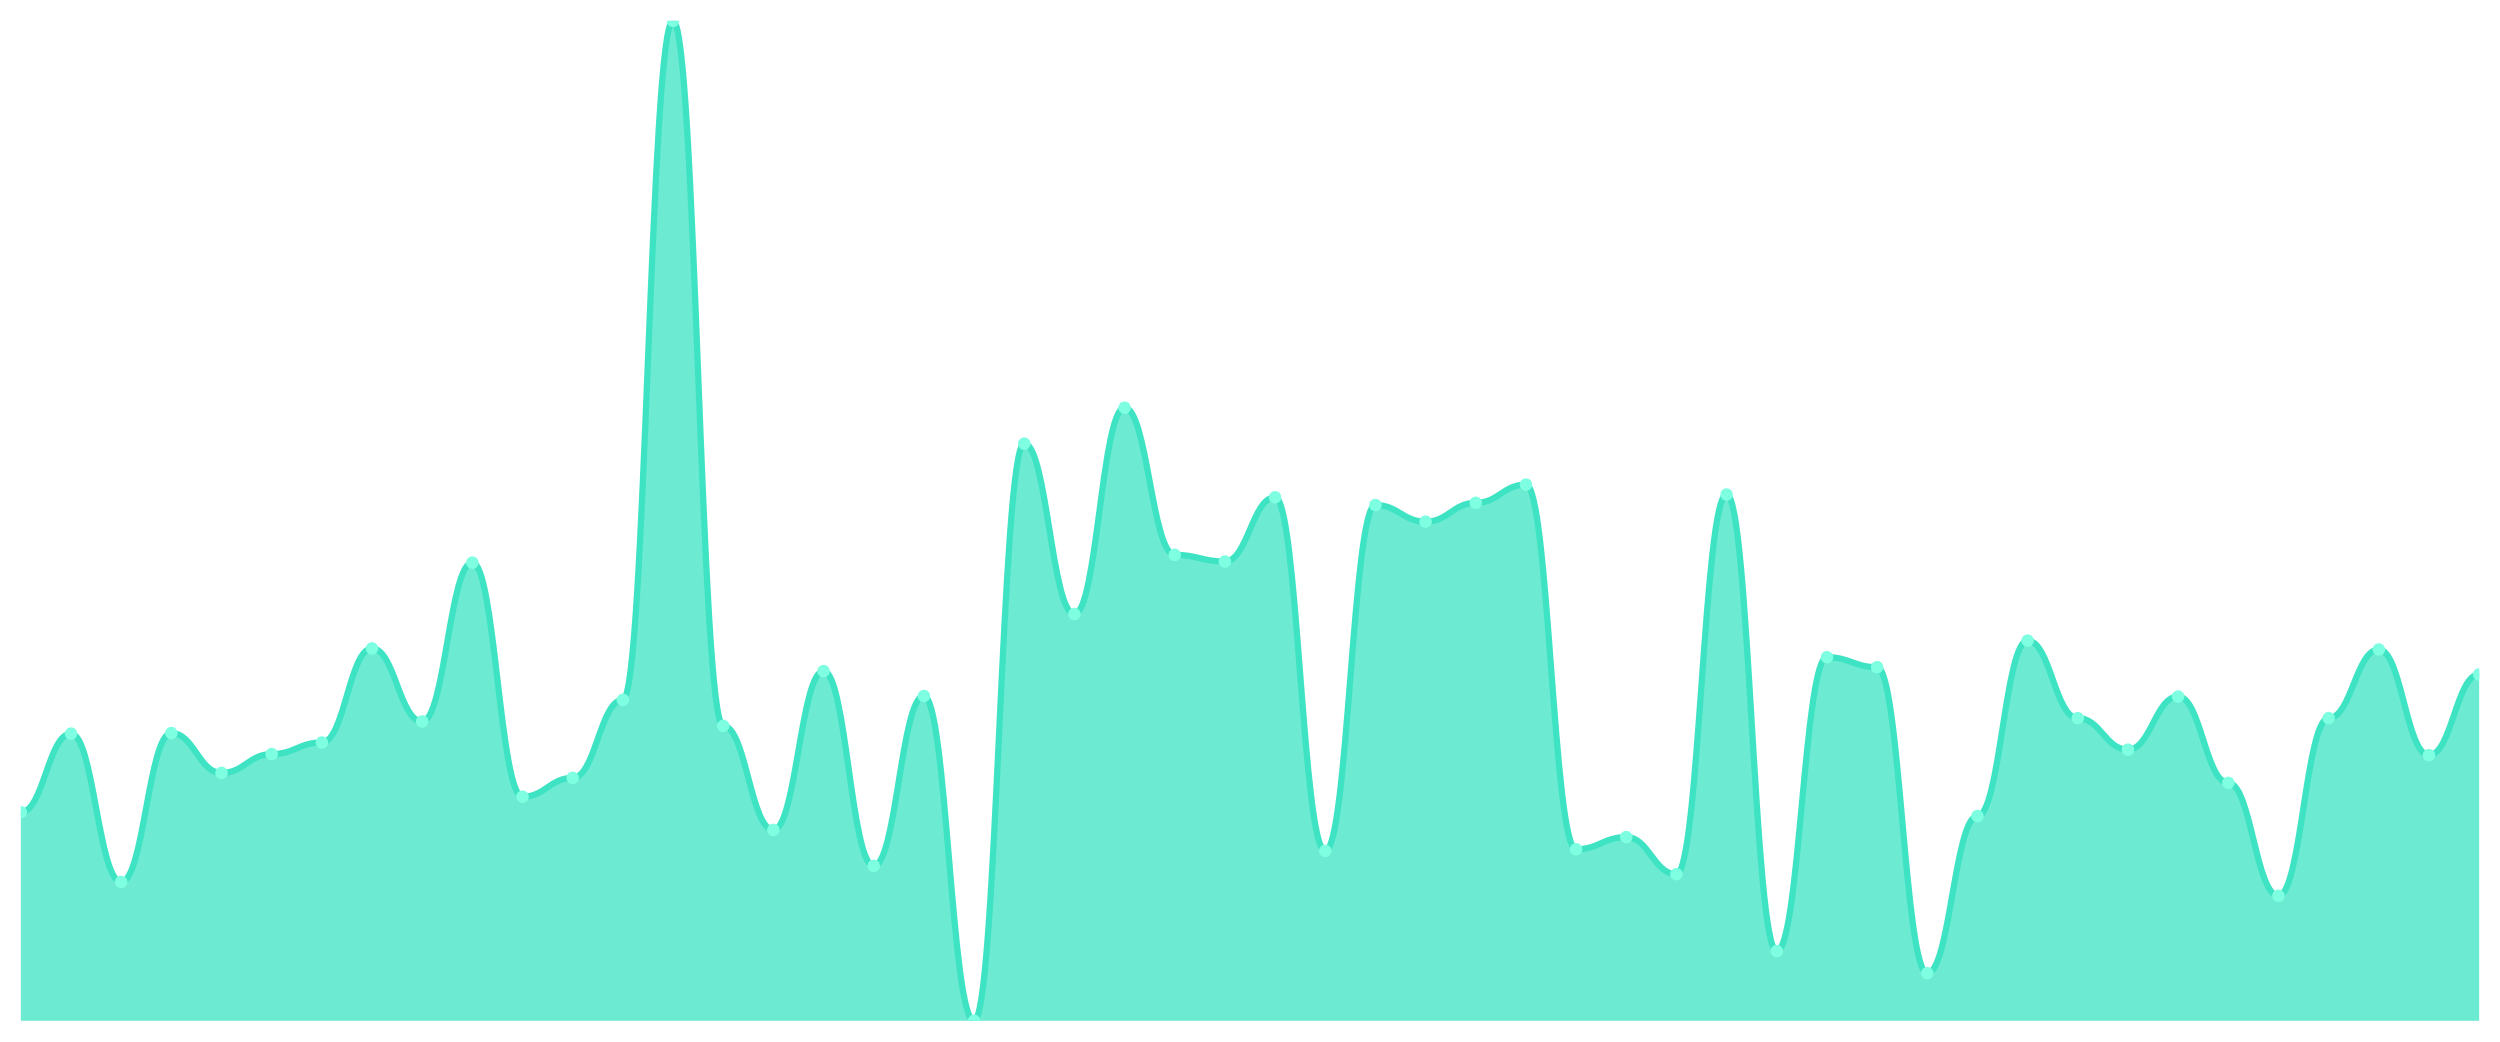
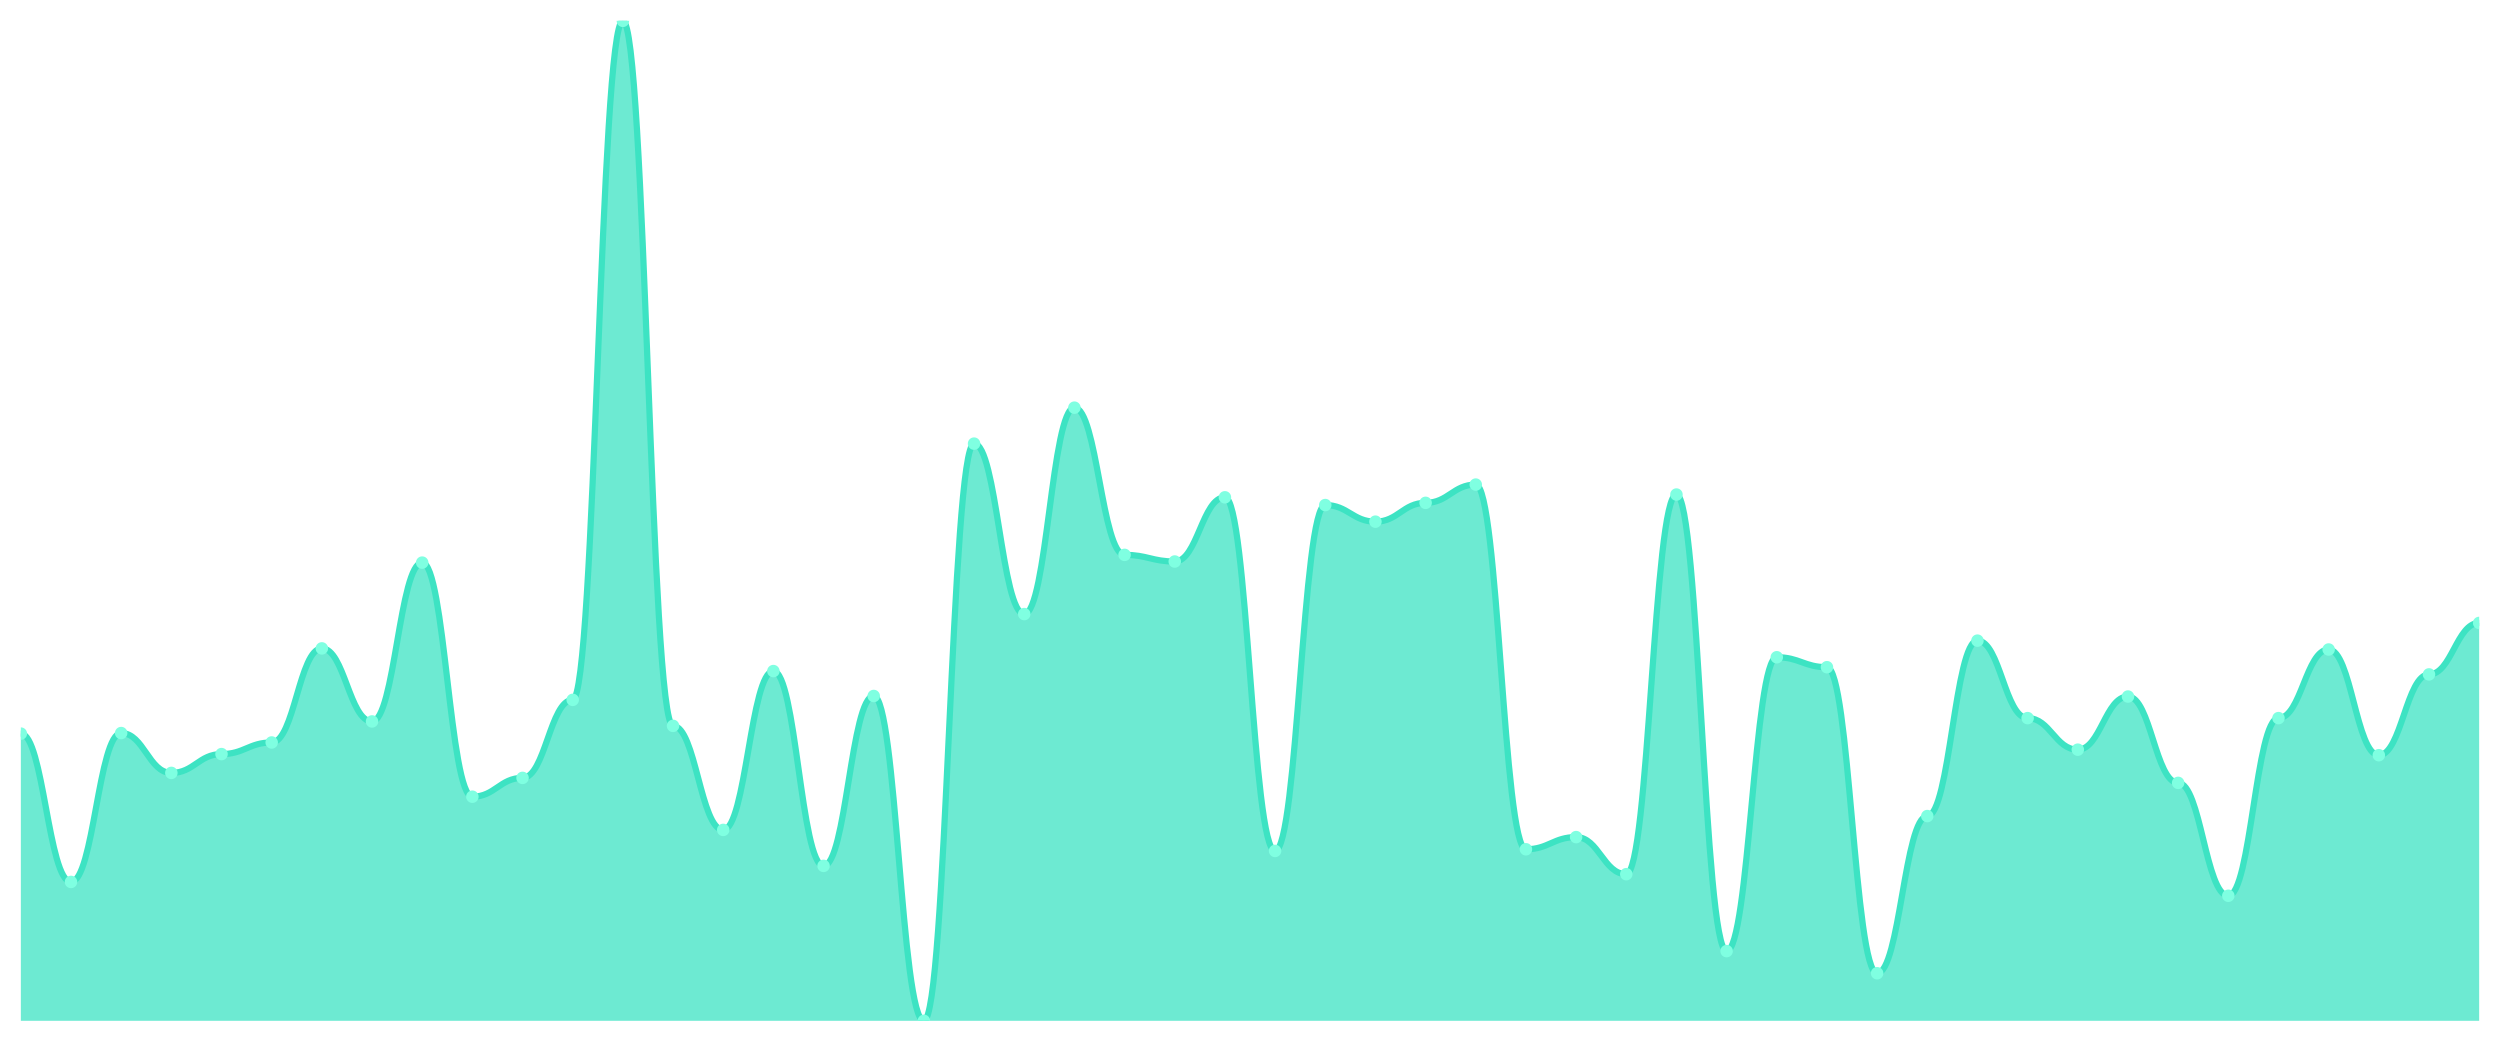
<svg xmlns="http://www.w3.org/2000/svg" viewBox="0 0 1200 500" width="1200" height="500">
  <defs>
    <clipPath id="c">
      <rect x="10" y="10" width="1180" height="480" />
    </clipPath>
  </defs>
  <rect width="1200" height="500" fill="none" />
  <g clip-path="url(#c)">
-     <path d="M 10,490 L 10,389.856 C 20.837,389.856 23.245,352.136 34.082,352.136 C 44.918,352.136 47.327,423.326 58.163,423.326 C 69,423.326 71.408,351.871 82.245,351.871 C 93.082,351.871 95.49,370.996 106.327,370.996 C 117.163,370.996 119.571,361.965 130.408,361.965 C 141.245,361.965 143.653,356.386 154.49,356.386 C 165.327,356.386 167.735,311.229 178.571,311.229 C 189.408,311.229 191.816,346.292 202.653,346.292 C 213.49,346.292 215.898,270.055 226.735,270.055 C 237.571,270.055 239.98,382.418 250.816,382.418 C 261.653,382.418 264.061,373.387 274.898,373.387 C 285.735,373.387 288.143,335.932 298.98,335.932 C 309.816,335.932 312.224,10 323.061,10 C 333.898,10 336.306,348.417 347.143,348.417 C 357.98,348.417 360.388,398.356 371.224,398.356 C 382.061,398.356 384.469,322.12 395.306,322.12 C 406.143,322.12 408.551,415.623 419.388,415.623 C 430.224,415.623 432.633,334.073 443.469,334.073 C 454.306,334.073 456.714,490 467.551,490 C 478.388,490 480.796,212.944 491.633,212.944 C 502.469,212.944 504.878,294.759 515.714,294.759 C 526.551,294.759 528.959,195.678 539.796,195.678 C 550.633,195.678 553.041,266.336 563.878,266.336 C 574.714,266.336 577.122,269.524 587.959,269.524 C 598.796,269.524 601.204,238.711 612.041,238.711 C 622.878,238.711 625.286,408.45 636.122,408.45 C 646.959,408.45 649.367,242.429 660.204,242.429 C 671.041,242.429 673.449,250.398 684.286,250.398 C 695.122,250.398 697.531,241.367 708.367,241.367 C 719.204,241.367 721.612,232.601 732.449,232.601 C 743.286,232.601 745.694,407.654 756.531,407.654 C 767.367,407.654 769.776,401.81 780.612,401.81 C 791.449,401.81 793.857,419.607 804.694,419.607 C 815.531,419.607 817.939,237.382 828.776,237.382 C 839.612,237.382 842.02,456.53 852.857,456.53 C 863.694,456.53 866.102,315.479 876.939,315.479 C 887.776,315.479 890.184,320.26 901.02,320.26 C 911.857,320.26 914.265,467.156 925.102,467.156 C 935.939,467.156 938.347,391.716 949.184,391.716 C 960.02,391.716 962.429,307.51 973.265,307.51 C 984.102,307.51 986.51,344.698 997.347,344.698 C 1008.184,344.698 1010.592,359.84 1021.429,359.84 C 1032.265,359.84 1034.673,334.339 1045.51,334.339 C 1056.347,334.339 1058.755,375.778 1069.592,375.778 C 1080.429,375.778 1082.837,429.967 1093.673,429.967 C 1104.51,429.967 1106.918,344.698 1117.755,344.698 C 1128.592,344.698 1131,311.76 1141.837,311.76 C 1152.673,311.76 1155.082,362.496 1165.918,362.496 C 1176.755,362.496 1179.163,323.713 1190,323.713 L 1190,490 Z" fill="rgba(61,227,195,0.75)" />
-     <path d="M 10,389.856 C 20.837,389.856 23.245,352.136 34.082,352.136 C 44.918,352.136 47.327,423.326 58.163,423.326 C 69,423.326 71.408,351.871 82.245,351.871 C 93.082,351.871 95.49,370.996 106.327,370.996 C 117.163,370.996 119.571,361.965 130.408,361.965 C 141.245,361.965 143.653,356.386 154.49,356.386 C 165.327,356.386 167.735,311.229 178.571,311.229 C 189.408,311.229 191.816,346.292 202.653,346.292 C 213.49,346.292 215.898,270.055 226.735,270.055 C 237.571,270.055 239.98,382.418 250.816,382.418 C 261.653,382.418 264.061,373.387 274.898,373.387 C 285.735,373.387 288.143,335.932 298.98,335.932 C 309.816,335.932 312.224,10 323.061,10 C 333.898,10 336.306,348.417 347.143,348.417 C 357.98,348.417 360.388,398.356 371.224,398.356 C 382.061,398.356 384.469,322.12 395.306,322.12 C 406.143,322.12 408.551,415.623 419.388,415.623 C 430.224,415.623 432.633,334.073 443.469,334.073 C 454.306,334.073 456.714,490 467.551,490 C 478.388,490 480.796,212.944 491.633,212.944 C 502.469,212.944 504.878,294.759 515.714,294.759 C 526.551,294.759 528.959,195.678 539.796,195.678 C 550.633,195.678 553.041,266.336 563.878,266.336 C 574.714,266.336 577.122,269.524 587.959,269.524 C 598.796,269.524 601.204,238.711 612.041,238.711 C 622.878,238.711 625.286,408.45 636.122,408.45 C 646.959,408.45 649.367,242.429 660.204,242.429 C 671.041,242.429 673.449,250.398 684.286,250.398 C 695.122,250.398 697.531,241.367 708.367,241.367 C 719.204,241.367 721.612,232.601 732.449,232.601 C 743.286,232.601 745.694,407.654 756.531,407.654 C 767.367,407.654 769.776,401.81 780.612,401.81 C 791.449,401.81 793.857,419.607 804.694,419.607 C 815.531,419.607 817.939,237.382 828.776,237.382 C 839.612,237.382 842.02,456.53 852.857,456.53 C 863.694,456.53 866.102,315.479 876.939,315.479 C 887.776,315.479 890.184,320.26 901.02,320.26 C 911.857,320.26 914.265,467.156 925.102,467.156 C 935.939,467.156 938.347,391.716 949.184,391.716 C 960.02,391.716 962.429,307.51 973.265,307.51 C 984.102,307.51 986.51,344.698 997.347,344.698 C 1008.184,344.698 1010.592,359.84 1021.429,359.84 C 1032.265,359.84 1034.673,334.339 1045.51,334.339 C 1056.347,334.339 1058.755,375.778 1069.592,375.778 C 1080.429,375.778 1082.837,429.967 1093.673,429.967 C 1104.51,429.967 1106.918,344.698 1117.755,344.698 C 1128.592,344.698 1131,311.76 1141.837,311.76 C 1152.673,311.76 1155.082,362.496 1165.918,362.496 C 1176.755,362.496 1179.163,323.713 1190,323.713" fill="none" stroke="#3de3c3" stroke-width="3" stroke-linecap="round" stroke-linejoin="round" />
-     <circle cx="10" cy="389.856" r="3" fill="#7fffe1" />
-     <circle cx="34.082" cy="352.136" r="3" fill="#7fffe1" />
-     <circle cx="58.163" cy="423.326" r="3" fill="#7fffe1" />
-     <circle cx="82.245" cy="351.871" r="3" fill="#7fffe1" />
-     <circle cx="106.327" cy="370.996" r="3" fill="#7fffe1" />
-     <circle cx="130.408" cy="361.965" r="3" fill="#7fffe1" />
-     <circle cx="154.49" cy="356.386" r="3" fill="#7fffe1" />
-     <circle cx="178.571" cy="311.229" r="3" fill="#7fffe1" />
-     <circle cx="202.653" cy="346.292" r="3" fill="#7fffe1" />
-     <circle cx="226.735" cy="270.055" r="3" fill="#7fffe1" />
-     <circle cx="250.816" cy="382.418" r="3" fill="#7fffe1" />
-     <circle cx="274.898" cy="373.387" r="3" fill="#7fffe1" />
-     <circle cx="298.98" cy="335.932" r="3" fill="#7fffe1" />
-     <circle cx="323.061" cy="10" r="3" fill="#7fffe1" />
-     <circle cx="347.143" cy="348.417" r="3" fill="#7fffe1" />
-     <circle cx="371.224" cy="398.356" r="3" fill="#7fffe1" />
-     <circle cx="395.306" cy="322.12" r="3" fill="#7fffe1" />
-     <circle cx="419.388" cy="415.623" r="3" fill="#7fffe1" />
-     <circle cx="443.469" cy="334.073" r="3" fill="#7fffe1" />
-     <circle cx="467.551" cy="490" r="3" fill="#7fffe1" />
-     <circle cx="491.633" cy="212.944" r="3" fill="#7fffe1" />
-     <circle cx="515.714" cy="294.759" r="3" fill="#7fffe1" />
-     <circle cx="539.796" cy="195.678" r="3" fill="#7fffe1" />
-     <circle cx="563.878" cy="266.336" r="3" fill="#7fffe1" />
-     <circle cx="587.959" cy="269.524" r="3" fill="#7fffe1" />
-     <circle cx="612.041" cy="238.711" r="3" fill="#7fffe1" />
-     <circle cx="636.122" cy="408.45" r="3" fill="#7fffe1" />
-     <circle cx="660.204" cy="242.429" r="3" fill="#7fffe1" />
-     <circle cx="684.286" cy="250.398" r="3" fill="#7fffe1" />
-     <circle cx="708.367" cy="241.367" r="3" fill="#7fffe1" />
-     <circle cx="732.449" cy="232.601" r="3" fill="#7fffe1" />
-     <circle cx="756.531" cy="407.654" r="3" fill="#7fffe1" />
-     <circle cx="780.612" cy="401.81" r="3" fill="#7fffe1" />
-     <circle cx="804.694" cy="419.607" r="3" fill="#7fffe1" />
-     <circle cx="828.776" cy="237.382" r="3" fill="#7fffe1" />
-     <circle cx="852.857" cy="456.53" r="3" fill="#7fffe1" />
-     <circle cx="876.939" cy="315.479" r="3" fill="#7fffe1" />
-     <circle cx="901.02" cy="320.26" r="3" fill="#7fffe1" />
-     <circle cx="925.102" cy="467.156" r="3" fill="#7fffe1" />
-     <circle cx="949.184" cy="391.716" r="3" fill="#7fffe1" />
-     <circle cx="973.265" cy="307.51" r="3" fill="#7fffe1" />
-     <circle cx="997.347" cy="344.698" r="3" fill="#7fffe1" />
-     <circle cx="1021.429" cy="359.84" r="3" fill="#7fffe1" />
-     <circle cx="1045.51" cy="334.339" r="3" fill="#7fffe1" />
-     <circle cx="1069.592" cy="375.778" r="3" fill="#7fffe1" />
-     <circle cx="1093.673" cy="429.967" r="3" fill="#7fffe1" />
-     <circle cx="1117.755" cy="344.698" r="3" fill="#7fffe1" />
-     <circle cx="1141.837" cy="311.76" r="3" fill="#7fffe1" />
-     <circle cx="1165.918" cy="362.496" r="3" fill="#7fffe1" />
-     <circle cx="1190" cy="323.713" r="3" fill="#7fffe1" />
+     <path d="M 10,490 L 10,352.136 C 20.837,352.136 23.245,423.326 34.082,423.326 C 44.918,423.326 47.327,351.871 58.163,351.871 C 69,351.871 71.408,370.996 82.245,370.996 C 93.082,370.996 95.49,361.965 106.327,361.965 C 117.163,361.965 119.571,356.386 130.408,356.386 C 141.245,356.386 143.653,311.229 154.49,311.229 C 165.327,311.229 167.735,346.292 178.571,346.292 C 189.408,346.292 191.816,270.055 202.653,270.055 C 213.49,270.055 215.898,382.418 226.735,382.418 C 237.571,382.418 239.98,373.387 250.816,373.387 C 261.653,373.387 264.061,335.932 274.898,335.932 C 285.735,335.932 288.143,10 298.98,10 C 309.816,10 312.224,348.417 323.061,348.417 C 333.898,348.417 336.306,398.356 347.143,398.356 C 357.98,398.356 360.388,322.12 371.224,322.12 C 382.061,322.12 384.469,415.623 395.306,415.623 C 406.143,415.623 408.551,334.073 419.388,334.073 C 430.224,334.073 432.633,490 443.469,490 C 454.306,490 456.714,212.944 467.551,212.944 C 478.388,212.944 480.796,294.759 491.633,294.759 C 502.469,294.759 504.878,195.678 515.714,195.678 C 526.551,195.678 528.959,266.336 539.796,266.336 C 550.633,266.336 553.041,269.524 563.878,269.524 C 574.714,269.524 577.122,238.711 587.959,238.711 C 598.796,238.711 601.204,408.45 612.041,408.45 C 622.878,408.45 625.286,242.429 636.122,242.429 C 646.959,242.429 649.367,250.398 660.204,250.398 C 671.041,250.398 673.449,241.367 684.286,241.367 C 695.122,241.367 697.531,232.601 708.367,232.601 C 719.204,232.601 721.612,407.654 732.449,407.654 C 743.286,407.654 745.694,401.81 756.531,401.81 C 767.367,401.81 769.776,419.607 780.612,419.607 C 791.449,419.607 793.857,237.382 804.694,237.382 C 815.531,237.382 817.939,456.53 828.776,456.53 C 839.612,456.53 842.02,315.479 852.857,315.479 C 863.694,315.479 866.102,320.26 876.939,320.26 C 887.776,320.26 890.184,467.156 901.02,467.156 C 911.857,467.156 914.265,391.716 925.102,391.716 C 935.939,391.716 938.347,307.51 949.184,307.51 C 960.02,307.51 962.429,344.698 973.265,344.698 C 984.102,344.698 986.51,359.84 997.347,359.84 C 1008.184,359.84 1010.592,334.339 1021.429,334.339 C 1032.265,334.339 1034.673,375.778 1045.51,375.778 C 1056.347,375.778 1058.755,429.967 1069.592,429.967 C 1080.429,429.967 1082.837,344.698 1093.673,344.698 C 1104.51,344.698 1106.918,311.76 1117.755,311.76 C 1128.592,311.76 1131,362.496 1141.837,362.496 C 1152.673,362.496 1155.082,323.713 1165.918,323.713 C 1176.755,323.713 1179.163,299.009 1190,299.009 L 1190,490 Z" fill="rgba(61,227,195,0.75)" />
+     <path d="M 10,352.136 C 20.837,352.136 23.245,423.326 34.082,423.326 C 44.918,423.326 47.327,351.871 58.163,351.871 C 69,351.871 71.408,370.996 82.245,370.996 C 93.082,370.996 95.49,361.965 106.327,361.965 C 117.163,361.965 119.571,356.386 130.408,356.386 C 141.245,356.386 143.653,311.229 154.49,311.229 C 165.327,311.229 167.735,346.292 178.571,346.292 C 189.408,346.292 191.816,270.055 202.653,270.055 C 213.49,270.055 215.898,382.418 226.735,382.418 C 237.571,382.418 239.98,373.387 250.816,373.387 C 261.653,373.387 264.061,335.932 274.898,335.932 C 285.735,335.932 288.143,10 298.98,10 C 309.816,10 312.224,348.417 323.061,348.417 C 333.898,348.417 336.306,398.356 347.143,398.356 C 357.98,398.356 360.388,322.12 371.224,322.12 C 382.061,322.12 384.469,415.623 395.306,415.623 C 406.143,415.623 408.551,334.073 419.388,334.073 C 430.224,334.073 432.633,490 443.469,490 C 454.306,490 456.714,212.944 467.551,212.944 C 478.388,212.944 480.796,294.759 491.633,294.759 C 502.469,294.759 504.878,195.678 515.714,195.678 C 526.551,195.678 528.959,266.336 539.796,266.336 C 550.633,266.336 553.041,269.524 563.878,269.524 C 574.714,269.524 577.122,238.711 587.959,238.711 C 598.796,238.711 601.204,408.45 612.041,408.45 C 622.878,408.45 625.286,242.429 636.122,242.429 C 646.959,242.429 649.367,250.398 660.204,250.398 C 671.041,250.398 673.449,241.367 684.286,241.367 C 695.122,241.367 697.531,232.601 708.367,232.601 C 719.204,232.601 721.612,407.654 732.449,407.654 C 743.286,407.654 745.694,401.81 756.531,401.81 C 767.367,401.81 769.776,419.607 780.612,419.607 C 791.449,419.607 793.857,237.382 804.694,237.382 C 815.531,237.382 817.939,456.53 828.776,456.53 C 839.612,456.53 842.02,315.479 852.857,315.479 C 863.694,315.479 866.102,320.26 876.939,320.26 C 887.776,320.26 890.184,467.156 901.02,467.156 C 911.857,467.156 914.265,391.716 925.102,391.716 C 935.939,391.716 938.347,307.51 949.184,307.51 C 960.02,307.51 962.429,344.698 973.265,344.698 C 984.102,344.698 986.51,359.84 997.347,359.84 C 1008.184,359.84 1010.592,334.339 1021.429,334.339 C 1032.265,334.339 1034.673,375.778 1045.51,375.778 C 1056.347,375.778 1058.755,429.967 1069.592,429.967 C 1080.429,429.967 1082.837,344.698 1093.673,344.698 C 1104.51,344.698 1106.918,311.76 1117.755,311.76 C 1128.592,311.76 1131,362.496 1141.837,362.496 C 1152.673,362.496 1155.082,323.713 1165.918,323.713 C 1176.755,323.713 1179.163,299.009 1190,299.009" fill="none" stroke="#3de3c3" stroke-width="3" stroke-linecap="round" stroke-linejoin="round" />
+     <circle cx="10" cy="352.136" r="3" fill="#7fffe1" />
+     <circle cx="34.082" cy="423.326" r="3" fill="#7fffe1" />
+     <circle cx="58.163" cy="351.871" r="3" fill="#7fffe1" />
+     <circle cx="82.245" cy="370.996" r="3" fill="#7fffe1" />
+     <circle cx="106.327" cy="361.965" r="3" fill="#7fffe1" />
+     <circle cx="130.408" cy="356.386" r="3" fill="#7fffe1" />
+     <circle cx="154.49" cy="311.229" r="3" fill="#7fffe1" />
+     <circle cx="178.571" cy="346.292" r="3" fill="#7fffe1" />
+     <circle cx="202.653" cy="270.055" r="3" fill="#7fffe1" />
+     <circle cx="226.735" cy="382.418" r="3" fill="#7fffe1" />
+     <circle cx="250.816" cy="373.387" r="3" fill="#7fffe1" />
+     <circle cx="274.898" cy="335.932" r="3" fill="#7fffe1" />
+     <circle cx="298.98" cy="10" r="3" fill="#7fffe1" />
+     <circle cx="323.061" cy="348.417" r="3" fill="#7fffe1" />
+     <circle cx="347.143" cy="398.356" r="3" fill="#7fffe1" />
+     <circle cx="371.224" cy="322.12" r="3" fill="#7fffe1" />
+     <circle cx="395.306" cy="415.623" r="3" fill="#7fffe1" />
+     <circle cx="419.388" cy="334.073" r="3" fill="#7fffe1" />
+     <circle cx="443.469" cy="490" r="3" fill="#7fffe1" />
+     <circle cx="467.551" cy="212.944" r="3" fill="#7fffe1" />
+     <circle cx="491.633" cy="294.759" r="3" fill="#7fffe1" />
+     <circle cx="515.714" cy="195.678" r="3" fill="#7fffe1" />
+     <circle cx="539.796" cy="266.336" r="3" fill="#7fffe1" />
+     <circle cx="563.878" cy="269.524" r="3" fill="#7fffe1" />
+     <circle cx="587.959" cy="238.711" r="3" fill="#7fffe1" />
+     <circle cx="612.041" cy="408.45" r="3" fill="#7fffe1" />
+     <circle cx="636.122" cy="242.429" r="3" fill="#7fffe1" />
+     <circle cx="660.204" cy="250.398" r="3" fill="#7fffe1" />
+     <circle cx="684.286" cy="241.367" r="3" fill="#7fffe1" />
+     <circle cx="708.367" cy="232.601" r="3" fill="#7fffe1" />
+     <circle cx="732.449" cy="407.654" r="3" fill="#7fffe1" />
+     <circle cx="756.531" cy="401.81" r="3" fill="#7fffe1" />
+     <circle cx="780.612" cy="419.607" r="3" fill="#7fffe1" />
+     <circle cx="804.694" cy="237.382" r="3" fill="#7fffe1" />
+     <circle cx="828.776" cy="456.53" r="3" fill="#7fffe1" />
+     <circle cx="852.857" cy="315.479" r="3" fill="#7fffe1" />
+     <circle cx="876.939" cy="320.26" r="3" fill="#7fffe1" />
+     <circle cx="901.02" cy="467.156" r="3" fill="#7fffe1" />
+     <circle cx="925.102" cy="391.716" r="3" fill="#7fffe1" />
+     <circle cx="949.184" cy="307.51" r="3" fill="#7fffe1" />
+     <circle cx="973.265" cy="344.698" r="3" fill="#7fffe1" />
+     <circle cx="997.347" cy="359.84" r="3" fill="#7fffe1" />
+     <circle cx="1021.429" cy="334.339" r="3" fill="#7fffe1" />
+     <circle cx="1045.51" cy="375.778" r="3" fill="#7fffe1" />
+     <circle cx="1069.592" cy="429.967" r="3" fill="#7fffe1" />
+     <circle cx="1093.673" cy="344.698" r="3" fill="#7fffe1" />
+     <circle cx="1117.755" cy="311.76" r="3" fill="#7fffe1" />
+     <circle cx="1141.837" cy="362.496" r="3" fill="#7fffe1" />
+     <circle cx="1165.918" cy="323.713" r="3" fill="#7fffe1" />
+     <circle cx="1190" cy="299.009" r="3" fill="#7fffe1" />
  </g>
</svg>
